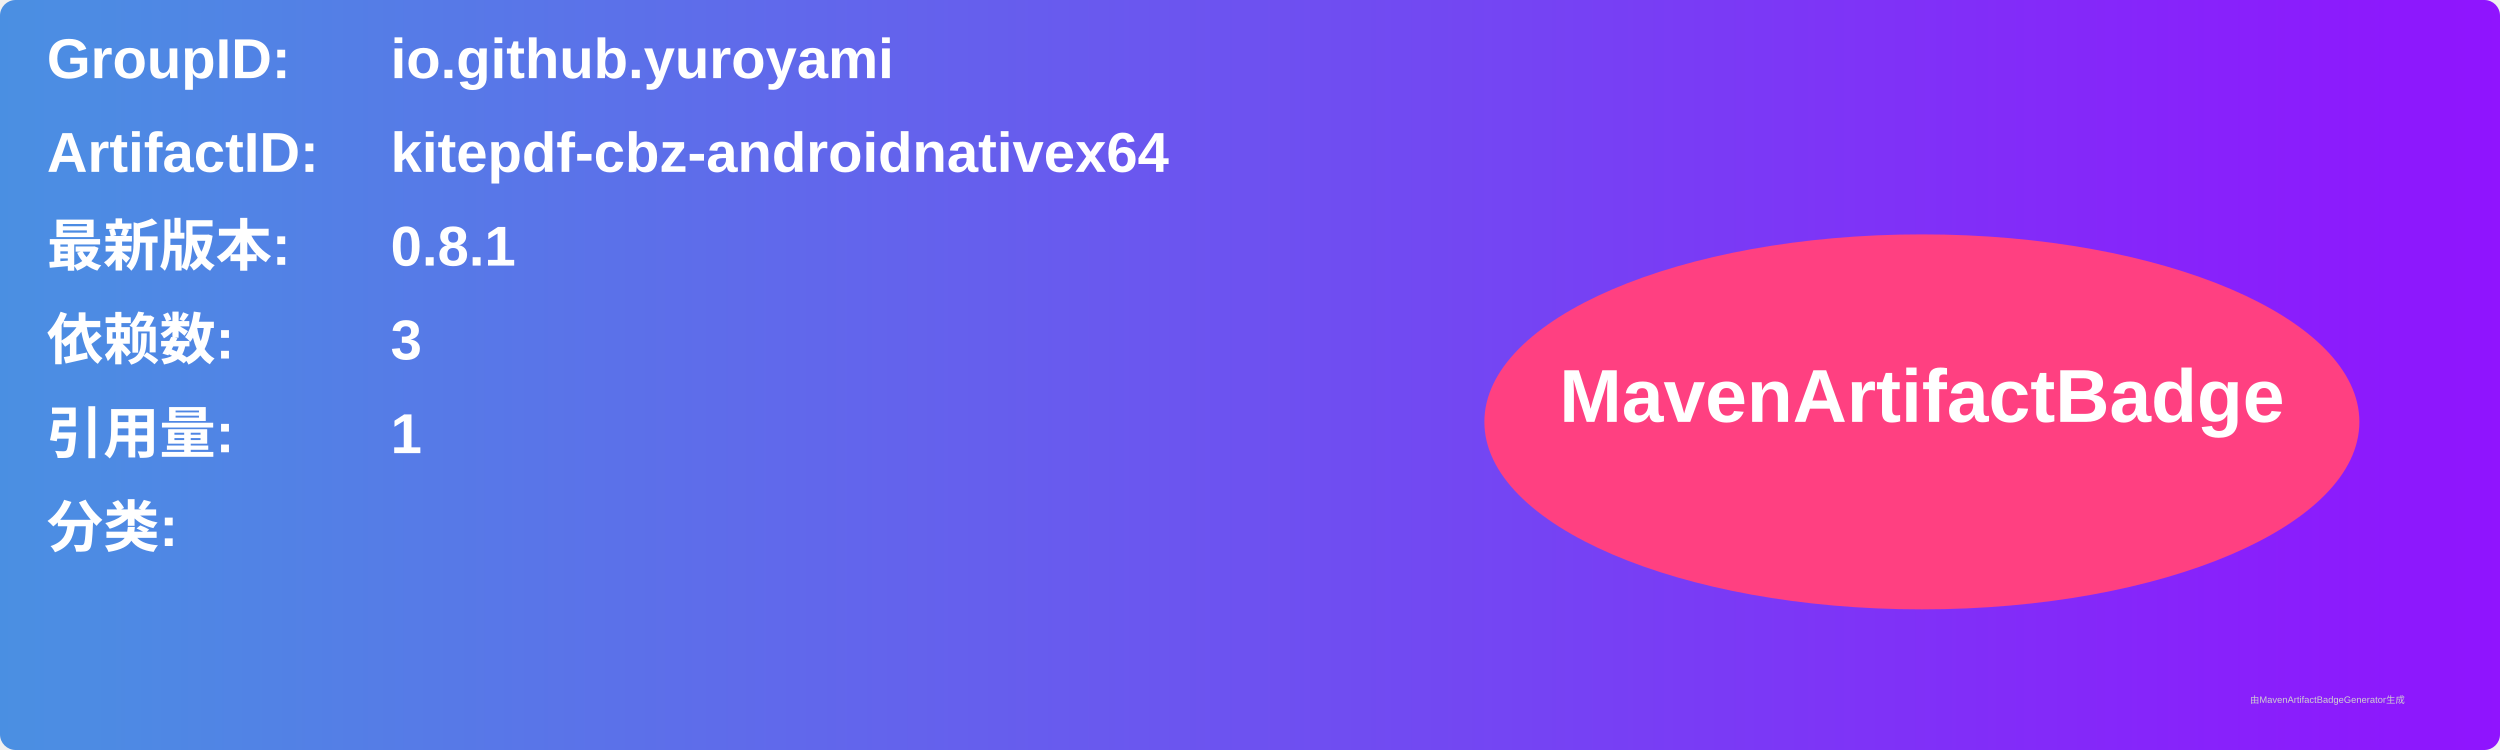
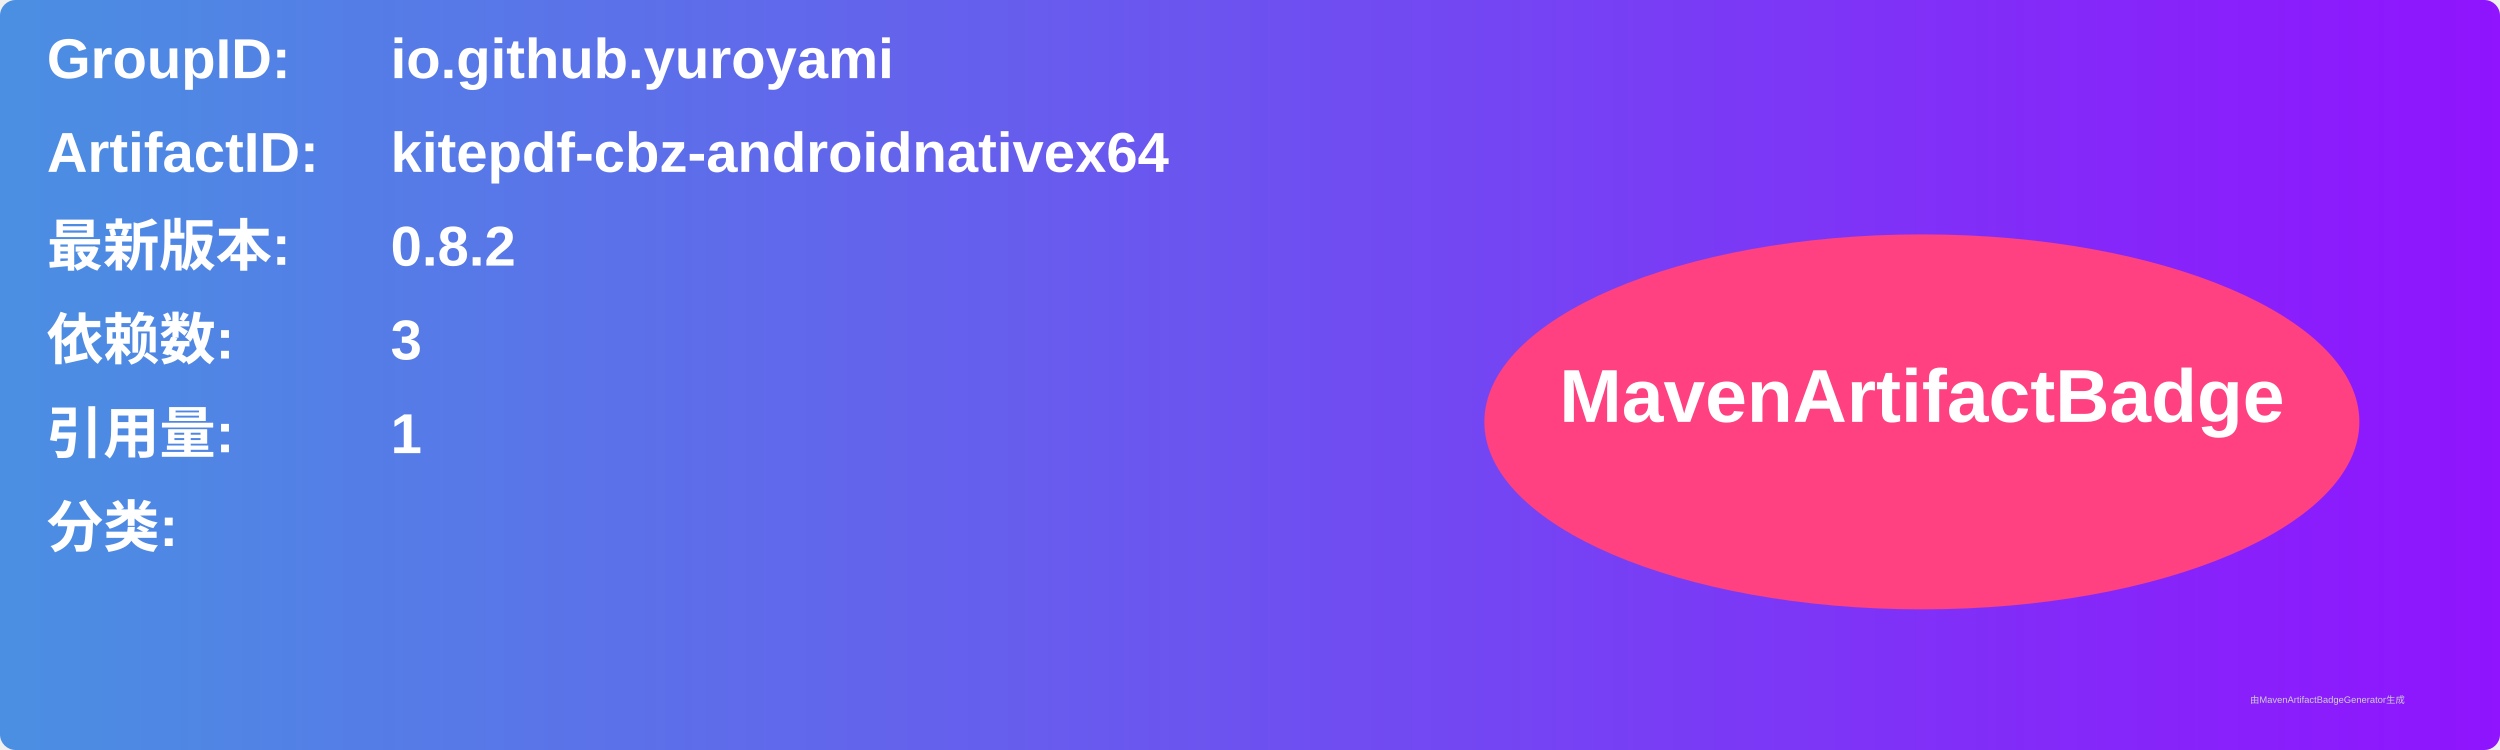
<svg xmlns="http://www.w3.org/2000/svg" width="800" height="240" viewBox="0 0 800 240">
  <linearGradient id="grad" x1="0%" y1="0%" x2="100%" y2="0%">
    <stop offset="0%" stop-color="#4a90e2" />
    <stop offset="100%" stop-color="#9013fe" />
  </linearGradient>
  <rect width="100%" height="100%" rx="5" ry="5" fill="url(#grad)" />
  <g transform="translate(15, 15)">
    <text x="0" y="10" font-family="Arial" font-size="18" fill="white" font-weight="bold" width="260">GroupID:</text>
    <text x="110" y="10" font-family="Arial" font-size="18" fill="white" font-weight="bold" width="460">io.github.yuroyami</text>
    <text x="0" y="40" font-family="Arial" font-size="18" fill="white" font-weight="bold" width="260">ArtifactID:</text>
    <text x="110" y="40" font-family="Arial" font-size="18" fill="white" font-weight="bold" width="460">kitepdf-cbz-androidnativex64</text>
    <text x="0" y="70" font-family="Arial" font-size="18" fill="white" font-weight="bold">最新版本:</text>
    <text x="110" y="70" font-family="Arial" font-size="18" fill="white" font-weight="bold">
-       <tspan font-weight="bold">0.8.1</tspan>
+       <tspan font-weight="bold">0.8.2</tspan>
    </text>
    <text x="0" y="100" font-family="Arial" font-size="18" fill="white" font-weight="bold">依赖数: </text>
    <text x="110" y="100" font-family="Arial" font-size="18" fill="white">
      <tspan font-weight="bold">3</tspan>
    </text>
    <text x="0" y="130" font-family="Arial" font-size="18" fill="white" font-weight="bold">引用量: </text>
    <text x="110" y="130" font-family="Arial" font-size="18" fill="white">
      <tspan font-weight="bold">1</tspan>
    </text>
    <text x="0" y="160" font-family="Arial" font-size="18" fill="white" font-weight="bold">分类:</text>
    <text x="10" y="190" font-family="Arial" font-size="10" fill="white">
      <tspan font-weight="bold" />
    </text>
    <ellipse cx="600" cy="120" rx="140" ry="60" fill="#ff4081" />
    <text x="600" y="120" text-anchor="middle" font-family="Arial" font-size="24" fill="white" font-weight="bold">MavenArtifactBadge</text>
  </g>
  <text x="720" y="225" font-family="Arial" font-size="3" fill="#d0d0d0">由MavenArtifactBadgeGenerator生成</text>
</svg>
